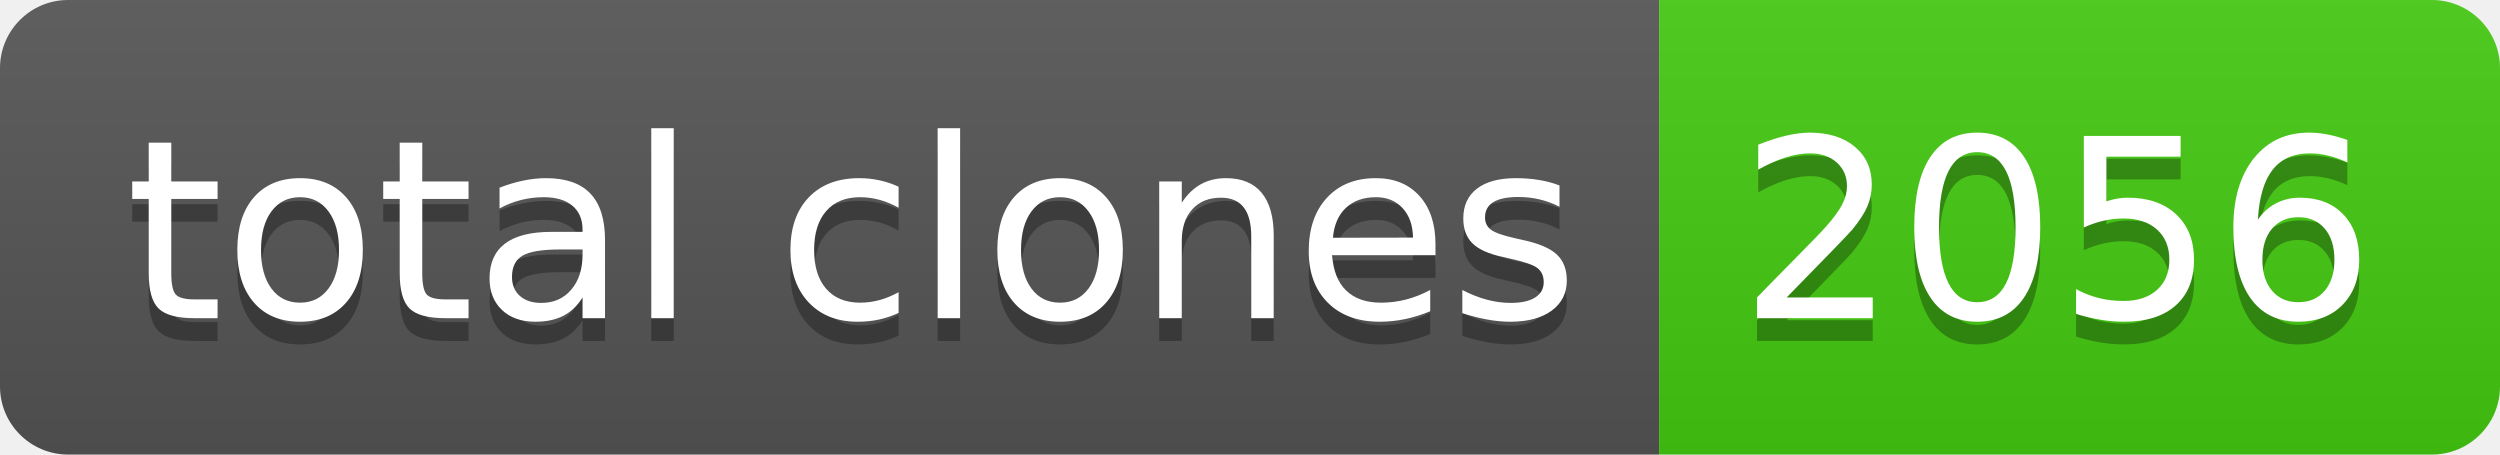
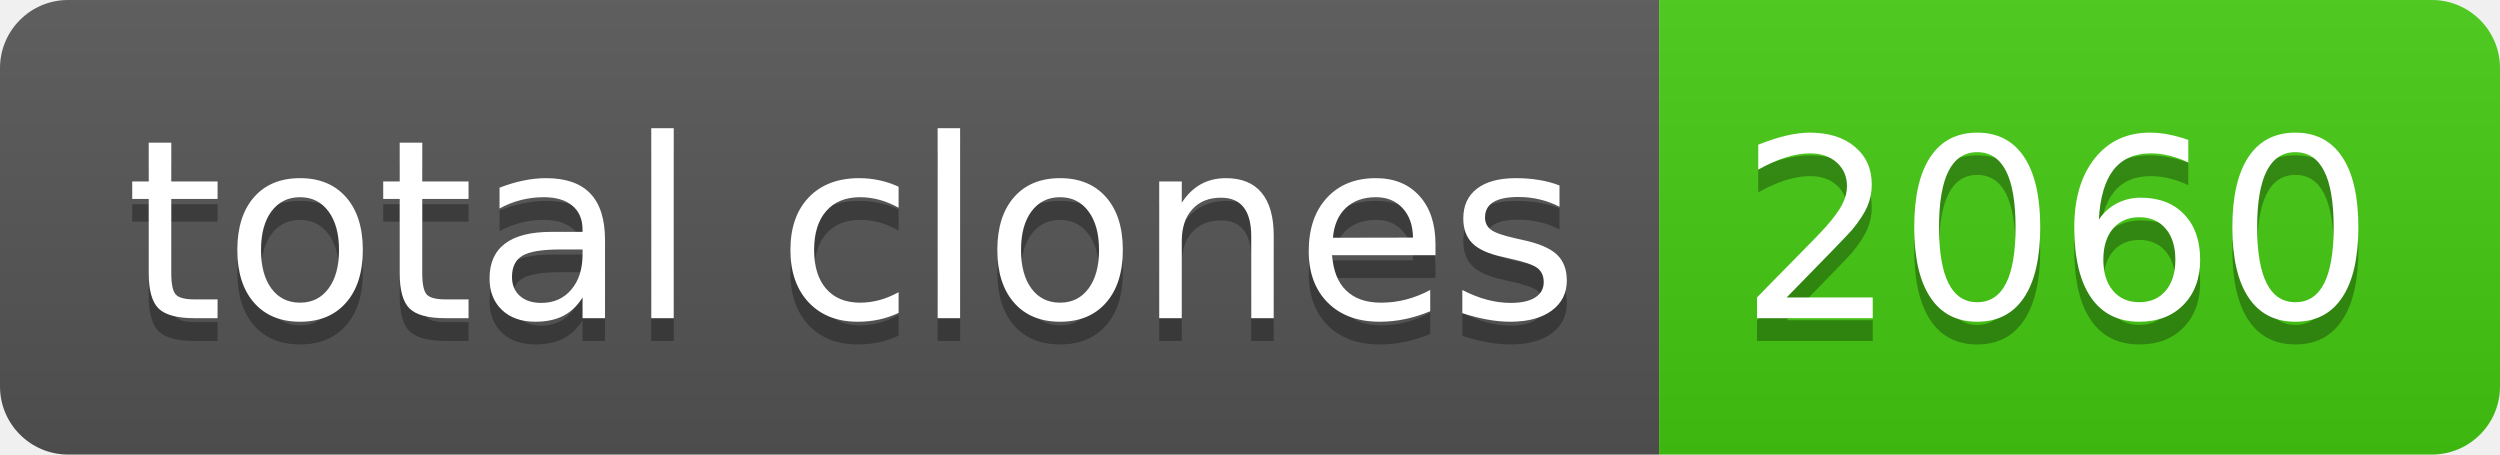
- <svg xmlns="http://www.w3.org/2000/svg" width="110" height="20" role="img" aria-label="total clones: 2056">
+ <svg xmlns="http://www.w3.org/2000/svg" width="110" height="20" role="img" aria-label="total clones: 2060">
  <linearGradient id="s" x2="0" y2="100%">
    <stop offset="0" stop-color="#bbb" stop-opacity=".1" />
    <stop offset="1" stop-opacity=".1" />
  </linearGradient>
  <clipPath id="r">
    <rect width="110" height="20" rx="3" fill="#fff" />
  </clipPath>
  <g clip-path="url(#r)">
    <rect width="73" height="20" fill="#555" />
    <rect x="73" width="37" height="20" fill="#4c1" />
    <rect width="110" height="20" fill="url(#s)" />
  </g>
  <g fill="#fff" text-anchor="middle" font-family="Verdana,Geneva,DejaVu Sans,sans-serif" text-rendering="geometricPrecision" font-size="110">
    <text aria-hidden="true" x="375" y="150" fill="#010101" fill-opacity=".3" transform="scale(.1)" textLength="630">total clones</text>
    <text x="375" y="140" transform="scale(.1)" fill="#fff" textLength="630">total clones</text>
-     <text aria-hidden="true" x="905" y="150" fill="#010101" fill-opacity=".3" transform="scale(.1)" textLength="270">2056</text>
-     <text x="905" y="140" transform="scale(.1)" fill="#fff" textLength="270">2056</text>
+     <text aria-hidden="true" x="905" y="150" fill="#010101" fill-opacity=".3" transform="scale(.1)" textLength="270">2060</text>
+     <text x="905" y="140" transform="scale(.1)" fill="#fff" textLength="270">2060</text>
  </g>
</svg>
